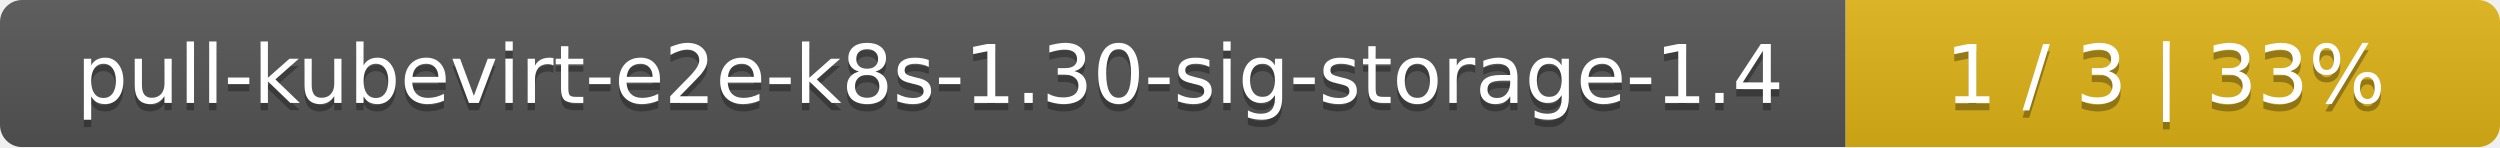
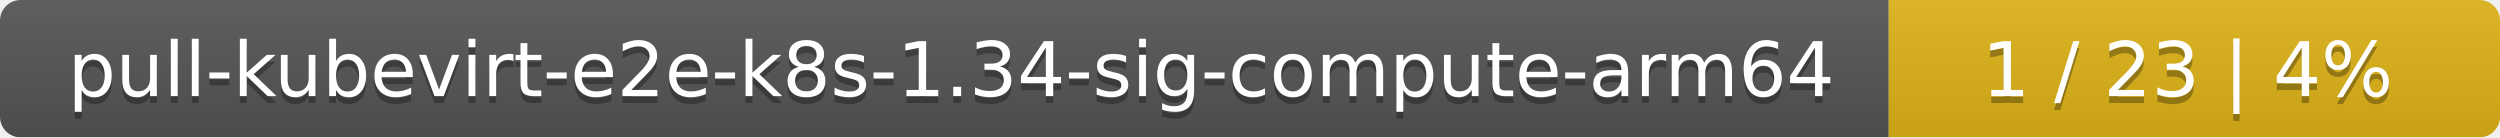
- <svg xmlns="http://www.w3.org/2000/svg" width="340" height="20">
+ <svg xmlns="http://www.w3.org/2000/svg" width="364" height="20">
  <linearGradient id="smooth" x2="0" y2="100%">
    <stop offset="0" stop-color="#bbb" stop-opacity=".1" />
    <stop offset="1" stop-opacity=".1" />
  </linearGradient>
  <mask id="round">
-     <rect width="340" height="20" rx="3" fill="#fff" />
+     <rect width="364" height="20" rx="3" fill="#fff" />
  </mask>
  <g mask="url(#round)">
-     <rect width="251" height="20" fill="#555" />
-     <rect x="251" width="89" height="20" fill="#dfb317" />
-     <rect width="340" height="20" fill="url(#smooth)" />
+     <rect width="275" height="20" fill="#555" />
+     <rect x="275" width="89" height="20" fill="#dfb317" />
+     <rect width="364" height="20" fill="url(#smooth)" />
  </g>
  <g fill="#fff" text-anchor="middle" font-family="DejaVu Sans,Verdana,Geneva,sans-serif" font-size="11">
-     <text x="126.5" y="15" fill="#010101" fill-opacity=".3">pull-kubevirt-e2e-k8s-1.30-sig-storage-1.4</text>
-     <text x="126.5" y="14">pull-kubevirt-e2e-k8s-1.30-sig-storage-1.4</text>
-     <text x="294.5" y="15" fill="#010101" fill-opacity=".3">1 / 3    |    33%</text>
-     <text x="294.5" y="14">1 / 3    |    33%</text>
+     <text x="138.5" y="15" fill="#010101" fill-opacity=".3">pull-kubevirt-e2e-k8s-1.34-sig-compute-arm64</text>
+     <text x="138.5" y="14">pull-kubevirt-e2e-k8s-1.34-sig-compute-arm64</text>
+     <text x="318.5" y="15" fill="#010101" fill-opacity=".3">1 / 23    |    4%</text>
+     <text x="318.5" y="14">1 / 23    |    4%</text>
  </g>
</svg>
